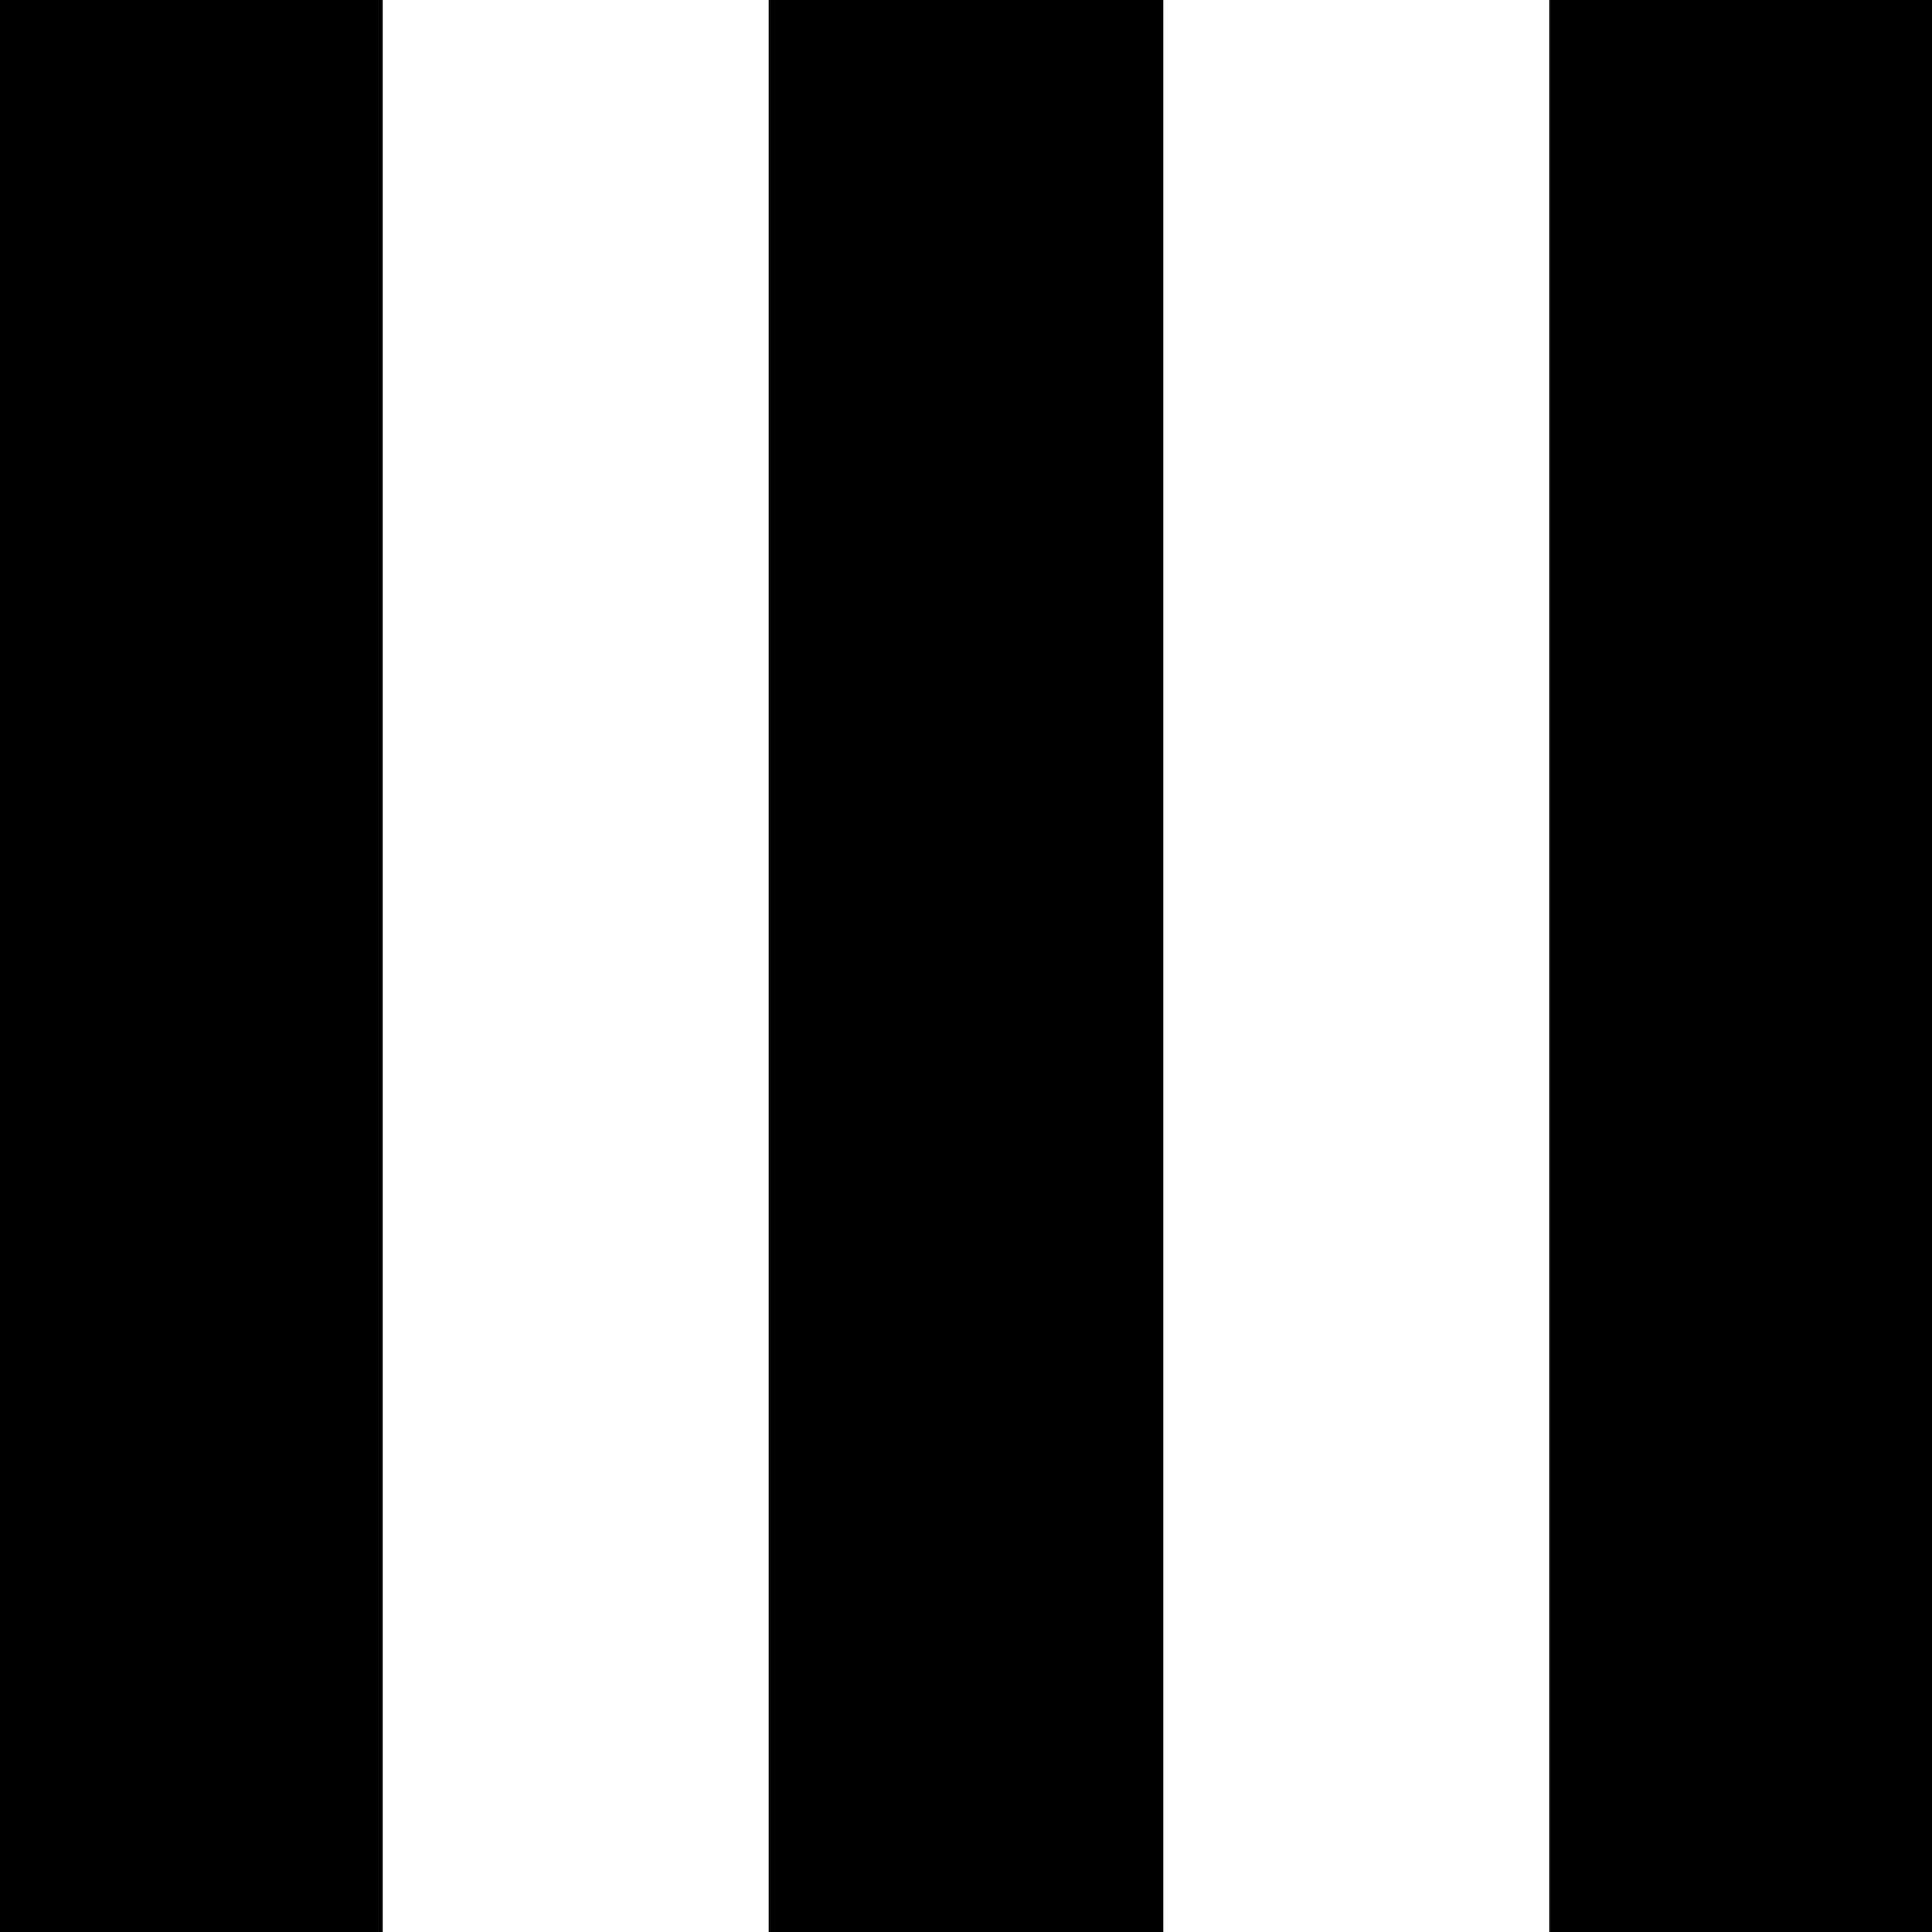
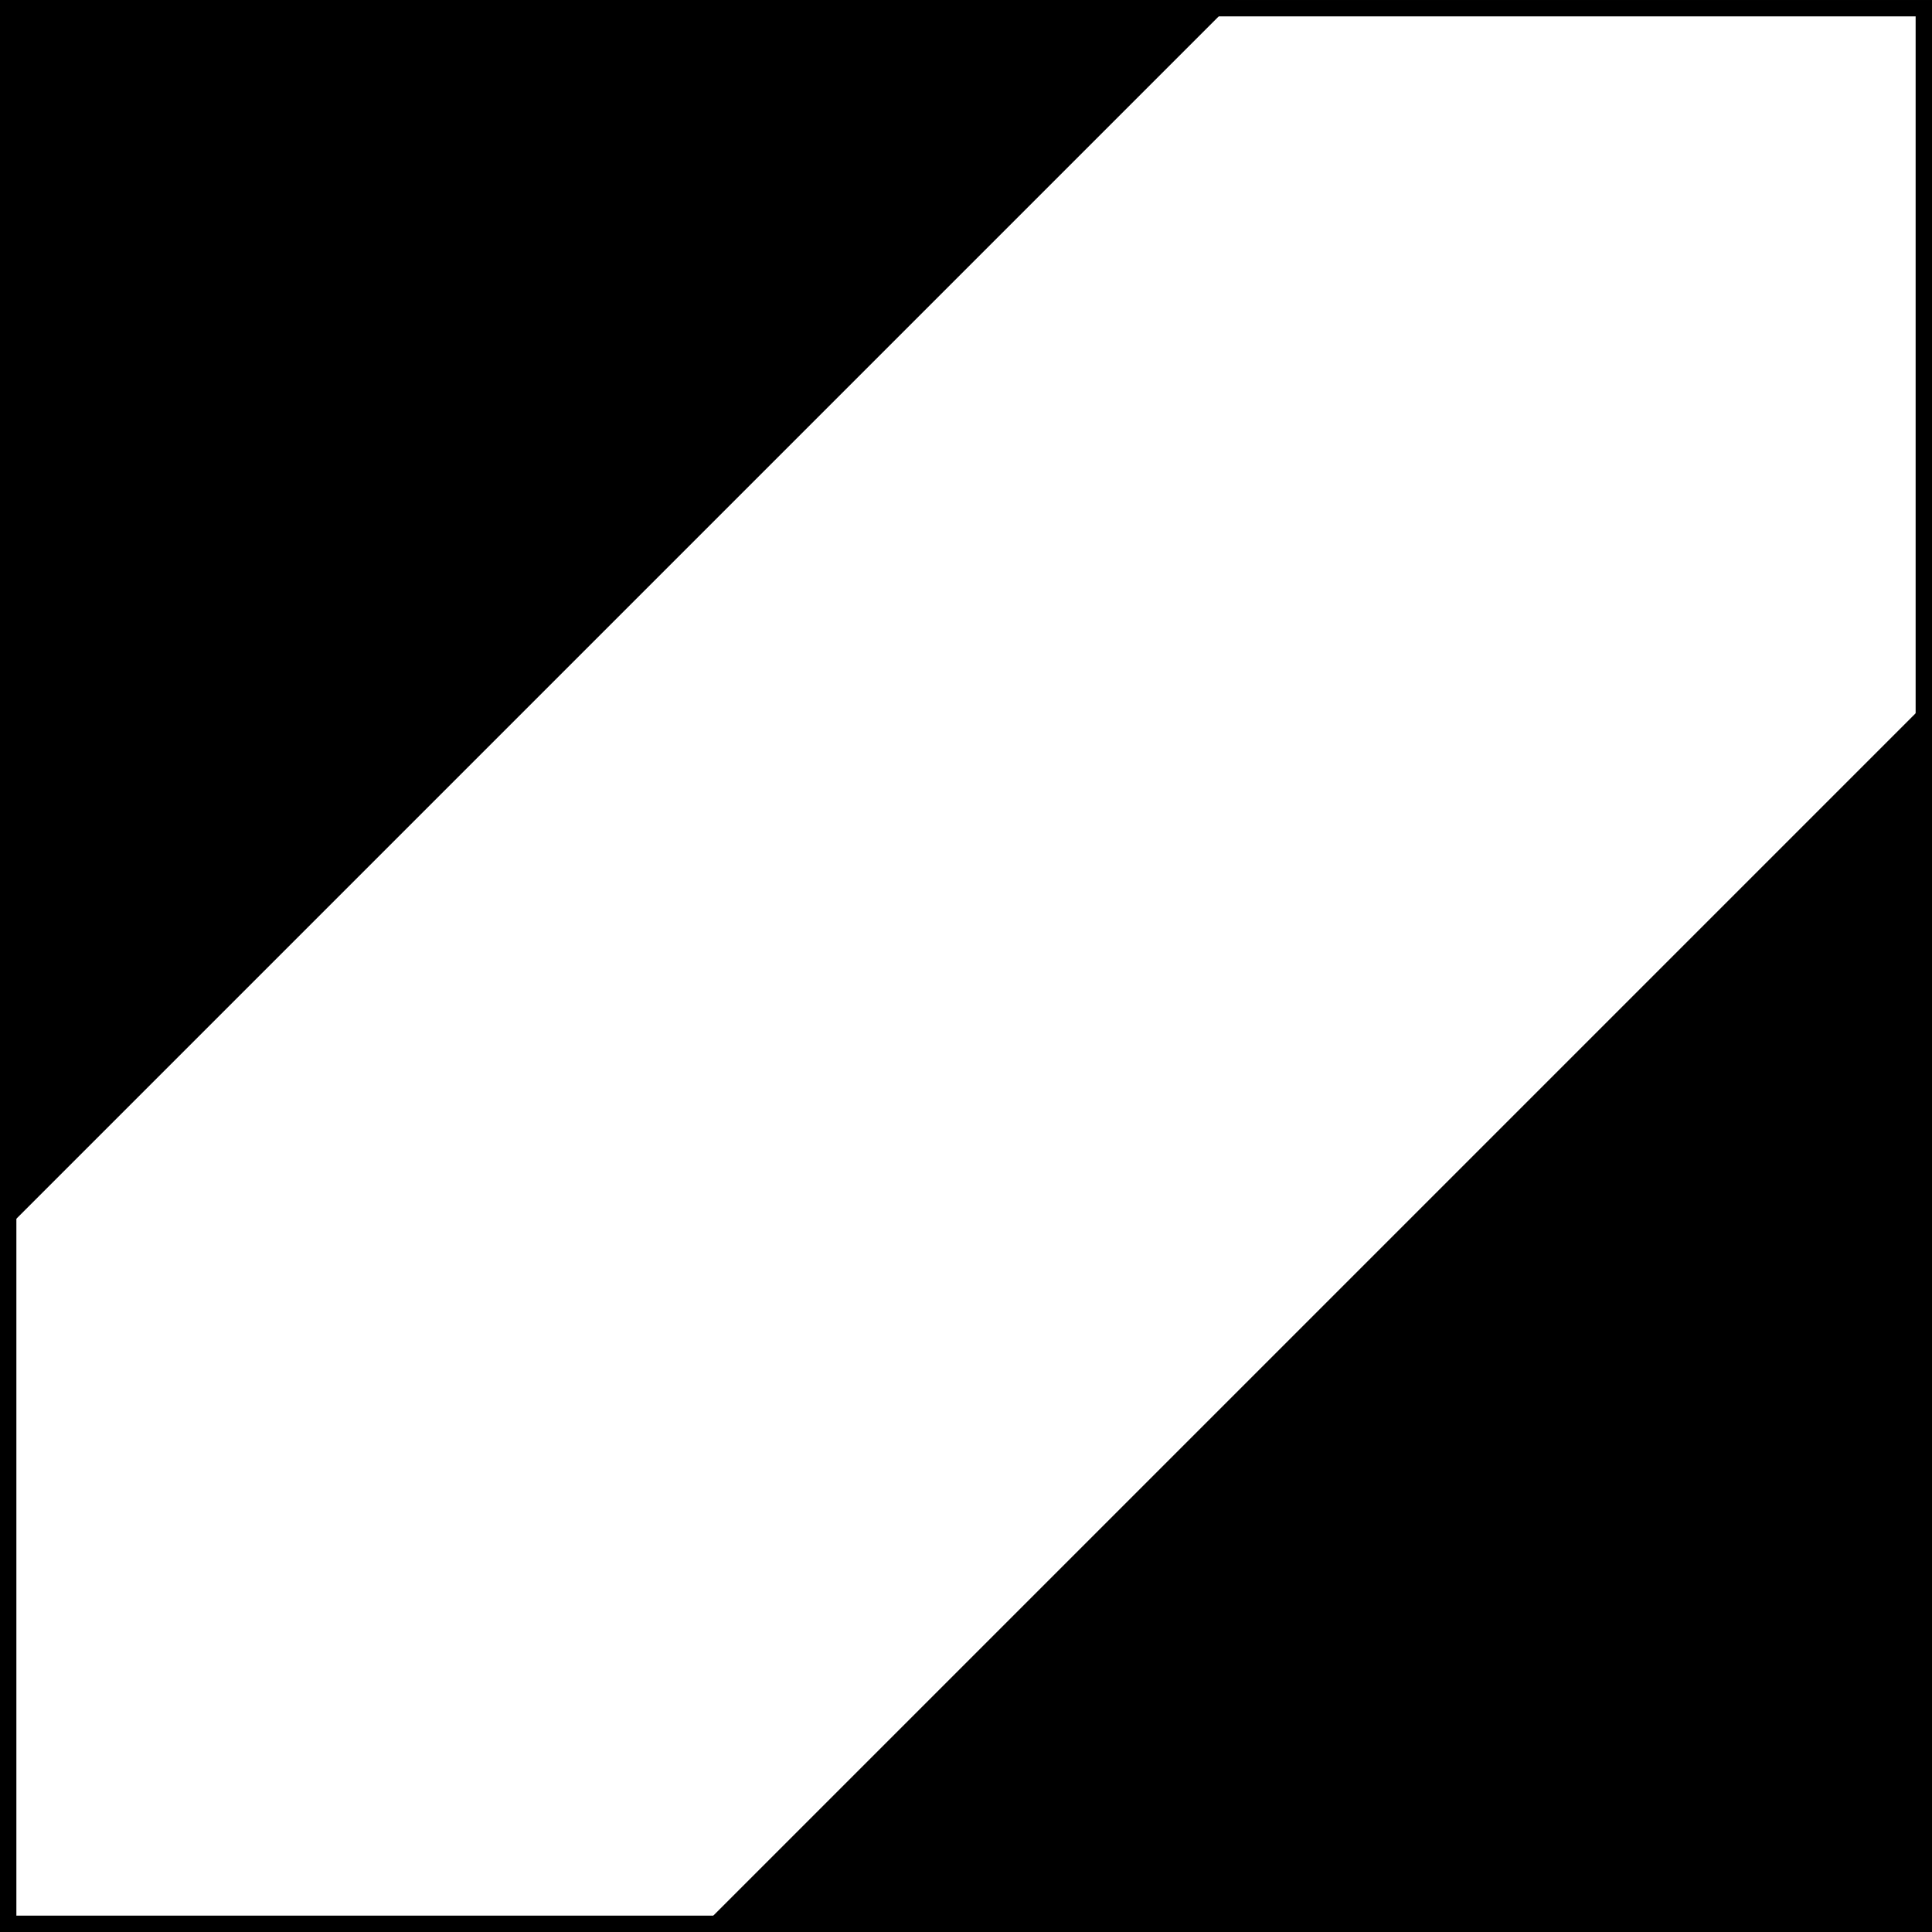
- <svg xmlns="http://www.w3.org/2000/svg" width="235" height="235">
-   <rect width="235" height="235" fill="#000" />
-   <path stroke="#FFF" stroke-width="47" d="M70,0V235m95,0V0" />
+ <svg xmlns="http://www.w3.org/2000/svg" width="118" height="118" id="svg2160" version="1.0">
+   <defs id="defs2162" />
+   <g id="layer1" transform="translate(206.2143,-120.4097)">
+     <rect style="fill:#ffffff;fill-opacity:1;stroke:#000000;stroke-width:1;stroke-linecap:square;stroke-linejoin:miter;stroke-miterlimit:4;stroke-dasharray:none;stroke-opacity:1" id="rect2168" width="117" height="117" x="-205.714" y="120.91" />
+     <path style="fill:#000000;fill-opacity:1;fill-rule:evenodd;stroke:#000000;stroke-width:1;stroke-linecap:butt;stroke-linejoin:miter;stroke-miterlimit:4;stroke-dasharray:none;stroke-opacity:1" d="M -205.714,194.638 L -205.714,120.91 L -131.986,120.91 L -205.714,194.638 z " id="path3141" />
+     <path id="path4112" d="M -88.714,164.182 L -88.714,237.91 L -162.442,237.91 L -88.714,164.182 z " style="fill:#000000;fill-opacity:1;fill-rule:evenodd;stroke:#000000;stroke-width:1;stroke-linecap:butt;stroke-linejoin:miter;stroke-miterlimit:4;stroke-dasharray:none;stroke-opacity:1" />
+   </g>
</svg>
